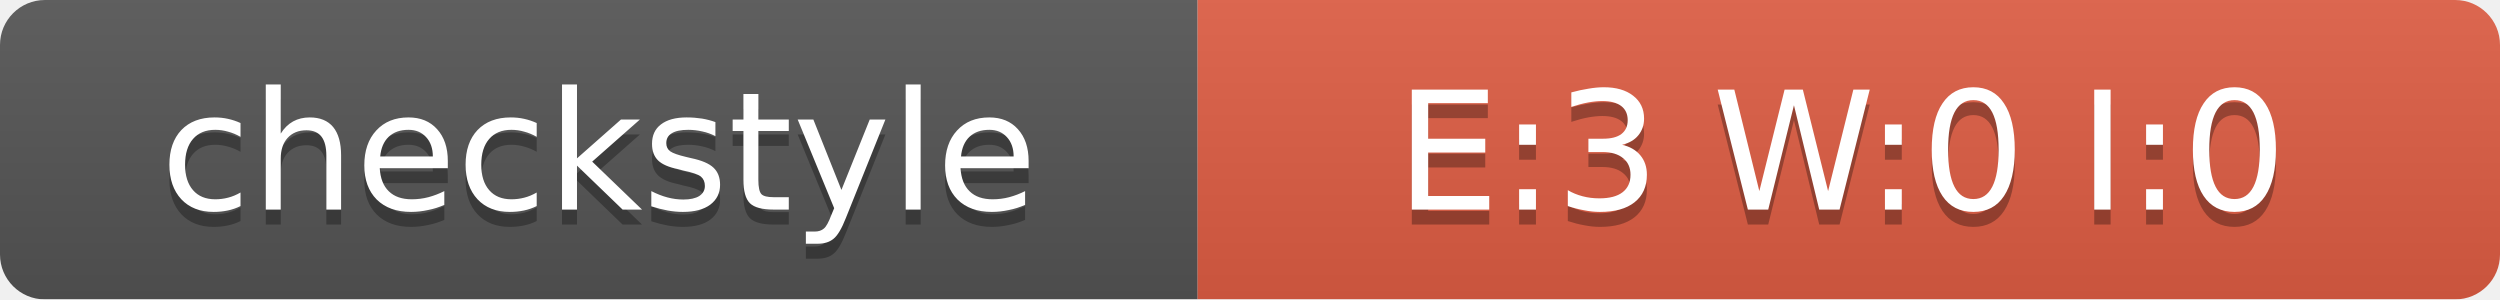
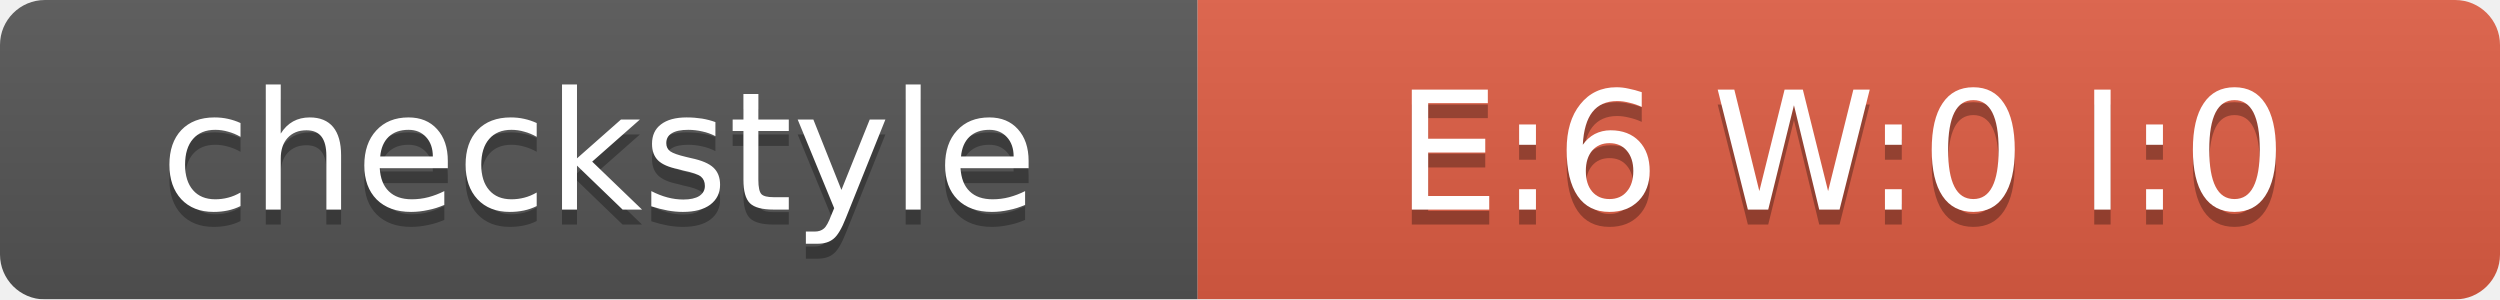
<svg xmlns="http://www.w3.org/2000/svg" width="167" height="20">
  <linearGradient id="smooth" x2="0" y2="100%">
    <stop offset="0" stop-color="#bbb" stop-opacity=".1" />
    <stop offset="1" stop-opacity=".1" />
  </linearGradient>
  <mask id="round">
    <rect width="167" height="20" rx="3" fill="#fff" />
  </mask>
  <g mask="url(#round)">
    <rect width="80" height="20" fill="#555" />
    <rect x="80" width="87" height="20" fill="#E05D44" />
    <rect width="167" height="20" fill="url(#smooth)" />
  </g>
  <g fill="#fff" text-anchor="middle" font-family="DejaVu Sans,Verdana,Geneva,sans-serif" font-size="11">
    <text x="40" y="15" fill="#010101" fill-opacity=".3">checkstyle</text>
    <text x="40" y="14">checkstyle</text>
-     <text x="123" y="15" fill="#010101" fill-opacity=".3">E:3 W:0 I:0</text>
-     <text x="123" y="14">E:3 W:0 I:0</text>
+     <text x="123" y="15" fill="#010101" fill-opacity=".3">E:6 W:0 I:0</text>
+     <text x="123" y="14">E:6 W:0 I:0</text>
  </g>
</svg>
